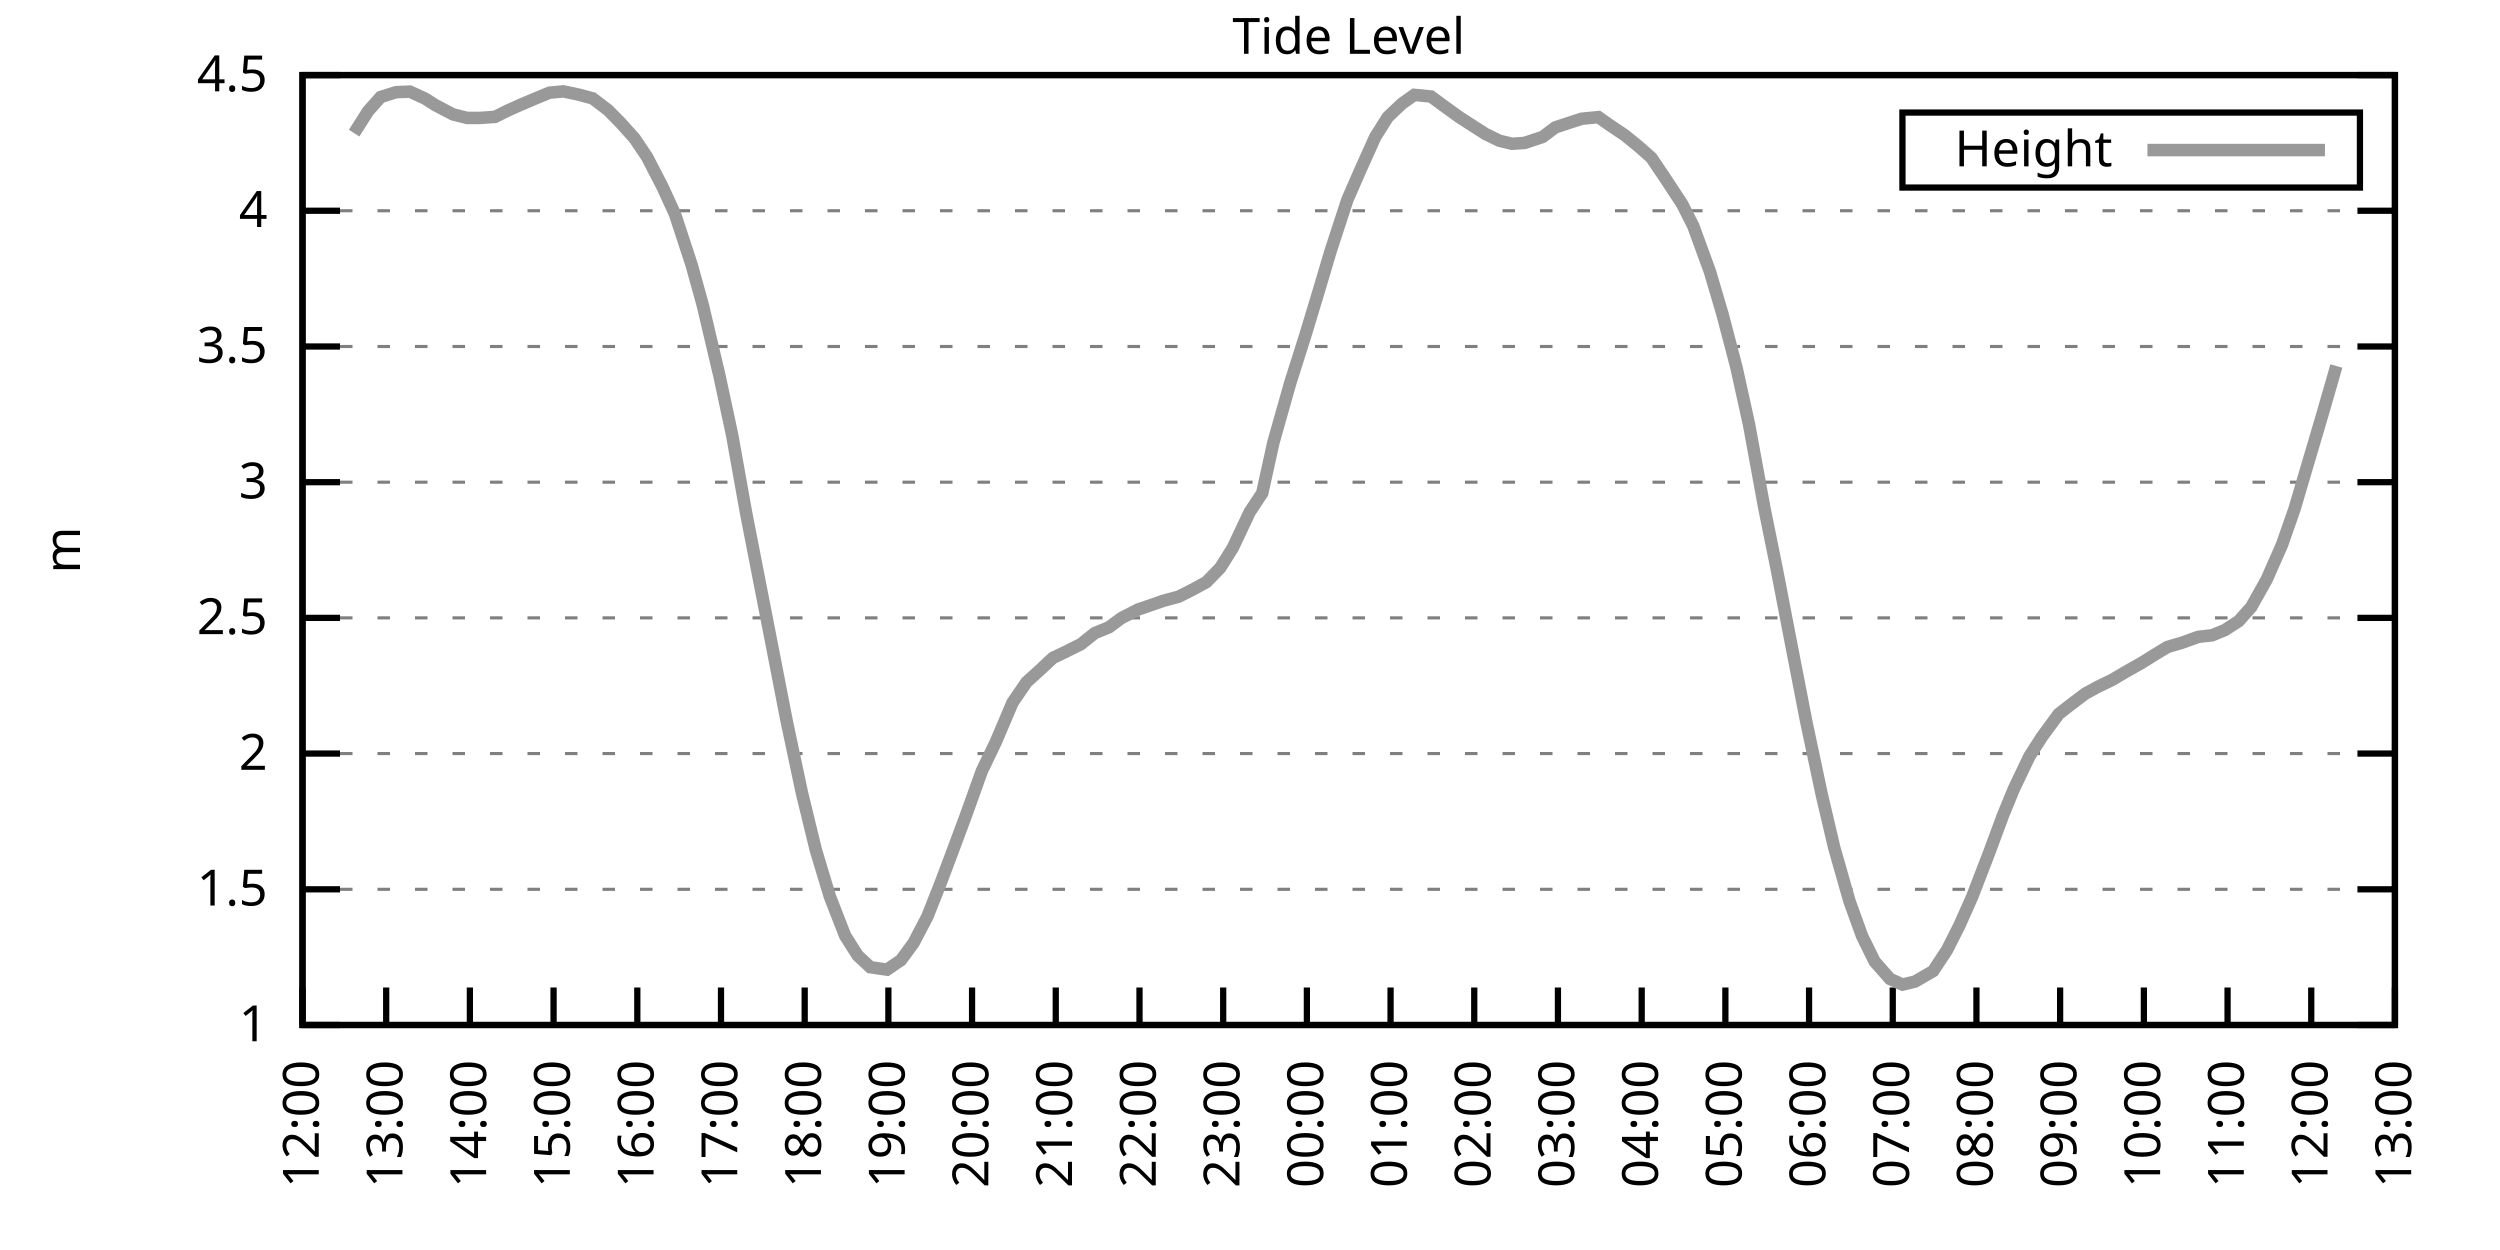
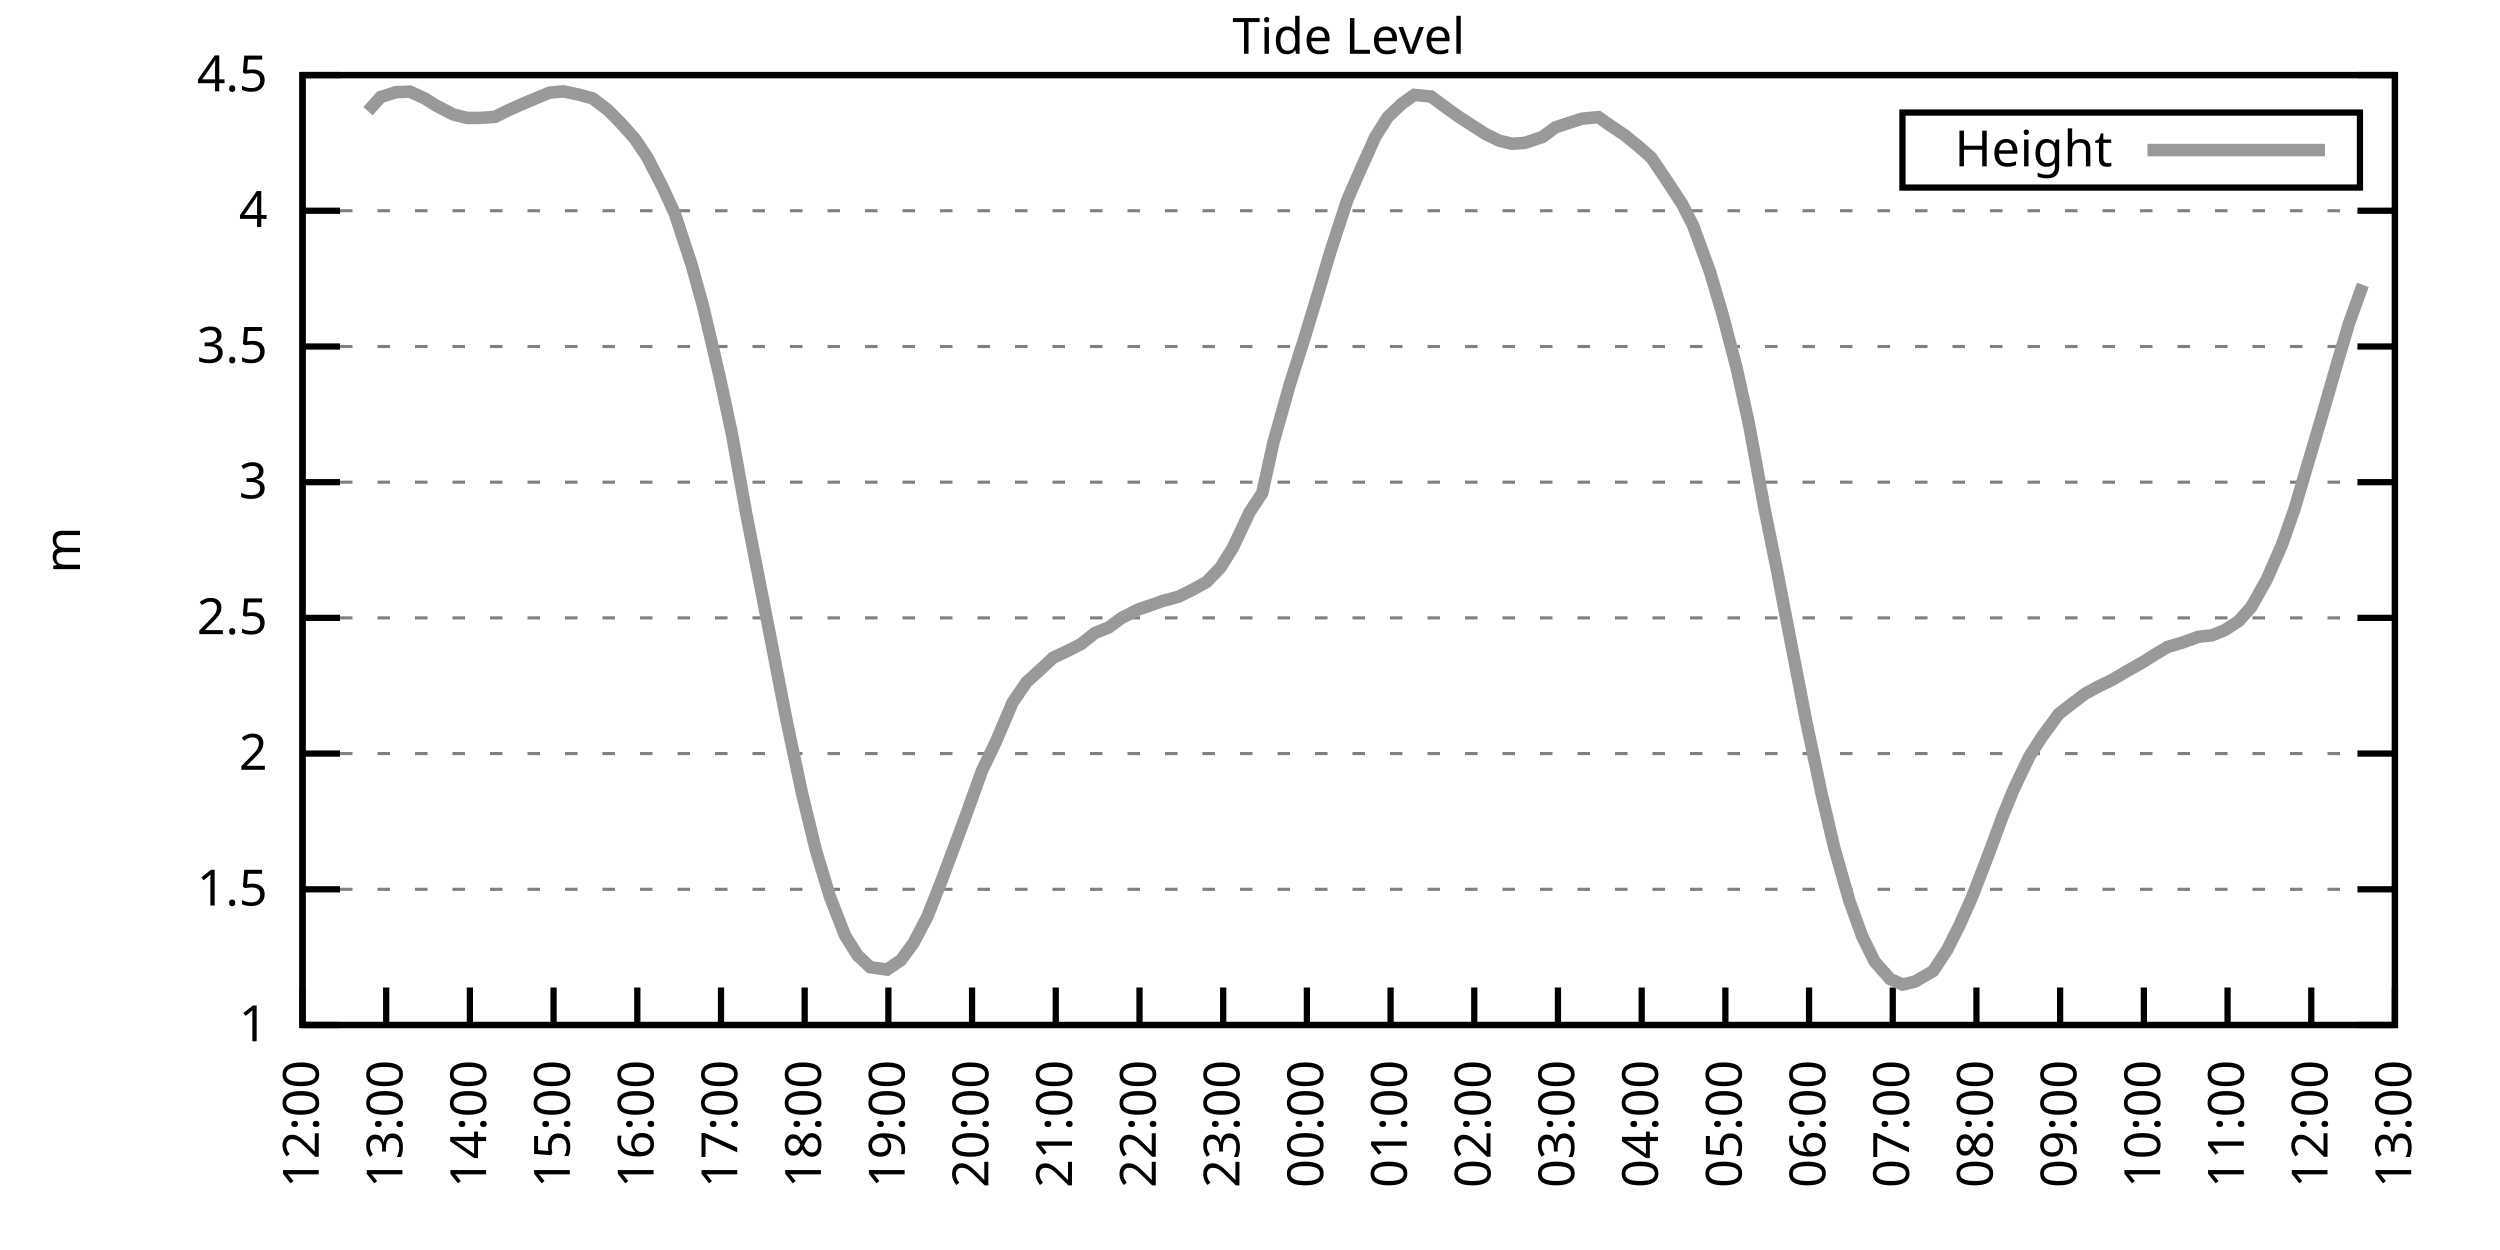
<svg xmlns="http://www.w3.org/2000/svg" xmlns:xlink="http://www.w3.org/1999/xlink" width="400" height="200" viewBox="0 0 400 200">
  <g id="gnuplot_canvas">
    <rect x="0" y="0" width="400" height="200" fill="none" />
    <defs>
      <circle id="gpDot" r="0.5" stroke-width="0.5" stroke="currentColor" />
      <path id="gpPt0" stroke-width="0.333" stroke="currentColor" d="M-1,0 h2 M0,-1 v2" />
      <path id="gpPt1" stroke-width="0.333" stroke="currentColor" d="M-1,-1 L1,1 M1,-1 L-1,1" />
      <path id="gpPt2" stroke-width="0.333" stroke="currentColor" d="M-1,0 L1,0 M0,-1 L0,1 M-1,-1 L1,1 M-1,1 L1,-1" />
      <rect id="gpPt3" stroke-width="0.333" stroke="currentColor" x="-1" y="-1" width="2" height="2" />
      <rect id="gpPt4" stroke-width="0.333" stroke="currentColor" fill="currentColor" x="-1" y="-1" width="2" height="2" />
      <circle id="gpPt5" stroke-width="0.333" stroke="currentColor" cx="0" cy="0" r="1" />
      <use xlink:href="#gpPt5" id="gpPt6" fill="currentColor" stroke="none" />
      <path id="gpPt7" stroke-width="0.333" stroke="currentColor" d="M0,-1.33 L-1.33,0.67 L1.33,0.67 z" />
      <use xlink:href="#gpPt7" id="gpPt8" fill="currentColor" stroke="none" />
      <use xlink:href="#gpPt7" id="gpPt9" stroke="currentColor" transform="rotate(180)" />
      <use xlink:href="#gpPt9" id="gpPt10" fill="currentColor" stroke="none" />
      <use xlink:href="#gpPt3" id="gpPt11" stroke="currentColor" transform="rotate(45)" />
      <use xlink:href="#gpPt11" id="gpPt12" fill="currentColor" stroke="none" />
      <path id="gpPt13" stroke-width="0.333" stroke="currentColor" d="M0,1.330 L1.265,0.411 L0.782,-1.067 L-0.782,-1.076 L-1.265,0.411 z" />
      <use xlink:href="#gpPt13" id="gpPt14" fill="currentColor" stroke="none" />
      <filter id="textbox" filterUnits="objectBoundingBox" x="0" y="0" height="1" width="1">
        <feFlood flood-color="white" flood-opacity="1" result="bgnd" />
        <feComposite in="SourceGraphic" in2="bgnd" operator="atop" />
      </filter>
      <filter id="greybox" filterUnits="objectBoundingBox" x="0" y="0" height="1" width="1">
        <feFlood flood-color="lightgrey" flood-opacity="1" result="grey" />
        <feComposite in="SourceGraphic" in2="grey" operator="atop" />
      </filter>
    </defs>
    <g fill="none" color="white" stroke="currentColor" stroke-width="1.00" stroke-linecap="butt" stroke-linejoin="miter">
</g>
    <g fill="none" color="black" stroke="currentColor" stroke-width="1.00" stroke-linecap="butt" stroke-linejoin="miter">
      <g stroke="none" shape-rendering="crispEdges">
        <polygon fill="rgb(255, 255, 255)" points="48.40,164.00 383.18,164.00 383.18,12.02 48.40,12.02 " />
      </g>
    </g>
    <g fill="none" color="black" stroke="currentColor" stroke-width="1.00" stroke-linecap="butt" stroke-linejoin="miter">
</g>
    <g fill="none" color="black" stroke="black" stroke-width="0.50" stroke-linecap="butt" stroke-linejoin="miter">
</g>
    <g fill="none" color="gray" stroke="currentColor" stroke-width="0.50" stroke-linecap="butt" stroke-linejoin="miter">
      <path stroke="gray" stroke-dasharray="2,4" class="gridline" d="M48.40,164.00 L383.19,164.00  " />
    </g>
    <g fill="none" color="gray" stroke="gray" stroke-width="1.00" stroke-linecap="butt" stroke-linejoin="miter">
</g>
    <g fill="none" color="black" stroke="currentColor" stroke-width="1.00" stroke-linecap="butt" stroke-linejoin="miter">
      <path stroke="black" d="M48.40,164.00 L54.40,164.00 M383.19,164.00 L377.19,164.00  " />
      <g transform="translate(42.80,166.60)" stroke="none" fill="black" font-family="Sans" font-size="8.00" text-anchor="end">
        <text>
          <tspan font-family="Sans"> 1</tspan>
        </text>
      </g>
    </g>
    <g fill="none" color="black" stroke="currentColor" stroke-width="1.00" stroke-linecap="butt" stroke-linejoin="miter">
</g>
    <g fill="none" color="black" stroke="black" stroke-width="0.50" stroke-linecap="butt" stroke-linejoin="miter">
</g>
    <g fill="none" color="gray" stroke="currentColor" stroke-width="0.50" stroke-linecap="butt" stroke-linejoin="miter">
      <path stroke="gray" stroke-dasharray="2,4" class="gridline" d="M48.40,142.29 L383.19,142.29  " />
    </g>
    <g fill="none" color="gray" stroke="gray" stroke-width="1.00" stroke-linecap="butt" stroke-linejoin="miter">
</g>
    <g fill="none" color="black" stroke="currentColor" stroke-width="1.00" stroke-linecap="butt" stroke-linejoin="miter">
      <path stroke="black" d="M48.40,142.29 L54.40,142.29 M383.19,142.29 L377.19,142.29  " />
      <g transform="translate(42.80,144.89)" stroke="none" fill="black" font-family="Sans" font-size="8.00" text-anchor="end">
        <text>
          <tspan font-family="Sans"> 1.5</tspan>
        </text>
      </g>
    </g>
    <g fill="none" color="black" stroke="currentColor" stroke-width="1.00" stroke-linecap="butt" stroke-linejoin="miter">
</g>
    <g fill="none" color="black" stroke="black" stroke-width="0.50" stroke-linecap="butt" stroke-linejoin="miter">
</g>
    <g fill="none" color="gray" stroke="currentColor" stroke-width="0.50" stroke-linecap="butt" stroke-linejoin="miter">
      <path stroke="gray" stroke-dasharray="2,4" class="gridline" d="M48.40,120.57 L383.19,120.57  " />
    </g>
    <g fill="none" color="gray" stroke="gray" stroke-width="1.00" stroke-linecap="butt" stroke-linejoin="miter">
</g>
    <g fill="none" color="black" stroke="currentColor" stroke-width="1.00" stroke-linecap="butt" stroke-linejoin="miter">
      <path stroke="black" d="M48.40,120.57 L54.40,120.57 M383.19,120.57 L377.19,120.57  " />
      <g transform="translate(42.80,123.17)" stroke="none" fill="black" font-family="Sans" font-size="8.00" text-anchor="end">
        <text>
          <tspan font-family="Sans"> 2</tspan>
        </text>
      </g>
    </g>
    <g fill="none" color="black" stroke="currentColor" stroke-width="1.00" stroke-linecap="butt" stroke-linejoin="miter">
</g>
    <g fill="none" color="black" stroke="black" stroke-width="0.50" stroke-linecap="butt" stroke-linejoin="miter">
</g>
    <g fill="none" color="gray" stroke="currentColor" stroke-width="0.50" stroke-linecap="butt" stroke-linejoin="miter">
      <path stroke="gray" stroke-dasharray="2,4" class="gridline" d="M48.40,98.86 L383.19,98.86  " />
    </g>
    <g fill="none" color="gray" stroke="gray" stroke-width="1.00" stroke-linecap="butt" stroke-linejoin="miter">
</g>
    <g fill="none" color="black" stroke="currentColor" stroke-width="1.00" stroke-linecap="butt" stroke-linejoin="miter">
      <path stroke="black" d="M48.40,98.86 L54.40,98.86 M383.19,98.86 L377.19,98.86  " />
      <g transform="translate(42.80,101.46)" stroke="none" fill="black" font-family="Sans" font-size="8.00" text-anchor="end">
        <text>
          <tspan font-family="Sans"> 2.5</tspan>
        </text>
      </g>
    </g>
    <g fill="none" color="black" stroke="currentColor" stroke-width="1.00" stroke-linecap="butt" stroke-linejoin="miter">
</g>
    <g fill="none" color="black" stroke="black" stroke-width="0.50" stroke-linecap="butt" stroke-linejoin="miter">
</g>
    <g fill="none" color="gray" stroke="currentColor" stroke-width="0.50" stroke-linecap="butt" stroke-linejoin="miter">
      <path stroke="gray" stroke-dasharray="2,4" class="gridline" d="M48.40,77.15 L383.19,77.15  " />
    </g>
    <g fill="none" color="gray" stroke="gray" stroke-width="1.00" stroke-linecap="butt" stroke-linejoin="miter">
</g>
    <g fill="none" color="black" stroke="currentColor" stroke-width="1.00" stroke-linecap="butt" stroke-linejoin="miter">
      <path stroke="black" d="M48.40,77.15 L54.40,77.15 M383.19,77.15 L377.19,77.15  " />
      <g transform="translate(42.80,79.75)" stroke="none" fill="black" font-family="Sans" font-size="8.00" text-anchor="end">
        <text>
          <tspan font-family="Sans"> 3</tspan>
        </text>
      </g>
    </g>
    <g fill="none" color="black" stroke="currentColor" stroke-width="1.00" stroke-linecap="butt" stroke-linejoin="miter">
</g>
    <g fill="none" color="black" stroke="black" stroke-width="0.50" stroke-linecap="butt" stroke-linejoin="miter">
</g>
    <g fill="none" color="gray" stroke="currentColor" stroke-width="0.50" stroke-linecap="butt" stroke-linejoin="miter">
      <path stroke="gray" stroke-dasharray="2,4" class="gridline" d="M48.40,55.44 L383.19,55.44  " />
    </g>
    <g fill="none" color="gray" stroke="gray" stroke-width="1.00" stroke-linecap="butt" stroke-linejoin="miter">
</g>
    <g fill="none" color="black" stroke="currentColor" stroke-width="1.00" stroke-linecap="butt" stroke-linejoin="miter">
      <path stroke="black" d="M48.40,55.44 L54.40,55.44 M383.19,55.44 L377.19,55.44  " />
      <g transform="translate(42.80,58.04)" stroke="none" fill="black" font-family="Sans" font-size="8.00" text-anchor="end">
        <text>
          <tspan font-family="Sans"> 3.5</tspan>
        </text>
      </g>
    </g>
    <g fill="none" color="black" stroke="currentColor" stroke-width="1.00" stroke-linecap="butt" stroke-linejoin="miter">
</g>
    <g fill="none" color="black" stroke="black" stroke-width="0.50" stroke-linecap="butt" stroke-linejoin="miter">
</g>
    <g fill="none" color="gray" stroke="currentColor" stroke-width="0.50" stroke-linecap="butt" stroke-linejoin="miter">
      <path stroke="gray" stroke-dasharray="2,4" class="gridline" d="M48.40,33.72 L383.19,33.72  " />
    </g>
    <g fill="none" color="gray" stroke="gray" stroke-width="1.00" stroke-linecap="butt" stroke-linejoin="miter">
</g>
    <g fill="none" color="black" stroke="currentColor" stroke-width="1.00" stroke-linecap="butt" stroke-linejoin="miter">
      <path stroke="black" d="M48.40,33.72 L54.40,33.72 M383.19,33.72 L377.19,33.72  " />
      <g transform="translate(42.80,36.32)" stroke="none" fill="black" font-family="Sans" font-size="8.00" text-anchor="end">
        <text>
          <tspan font-family="Sans"> 4</tspan>
        </text>
      </g>
    </g>
    <g fill="none" color="black" stroke="currentColor" stroke-width="1.00" stroke-linecap="butt" stroke-linejoin="miter">
</g>
    <g fill="none" color="black" stroke="black" stroke-width="0.50" stroke-linecap="butt" stroke-linejoin="miter">
</g>
    <g fill="none" color="gray" stroke="currentColor" stroke-width="0.50" stroke-linecap="butt" stroke-linejoin="miter">
      <path stroke="gray" stroke-dasharray="2,4" class="gridline" d="M48.40,12.01 L383.19,12.01  " />
    </g>
    <g fill="none" color="gray" stroke="gray" stroke-width="1.00" stroke-linecap="butt" stroke-linejoin="miter">
</g>
    <g fill="none" color="black" stroke="currentColor" stroke-width="1.00" stroke-linecap="butt" stroke-linejoin="miter">
      <path stroke="black" d="M48.40,12.01 L54.40,12.01 M383.19,12.01 L377.19,12.01  " />
      <g transform="translate(42.80,14.61)" stroke="none" fill="black" font-family="Sans" font-size="8.00" text-anchor="end">
        <text>
          <tspan font-family="Sans"> 4.5</tspan>
        </text>
      </g>
    </g>
    <g fill="none" color="black" stroke="currentColor" stroke-width="1.00" stroke-linecap="butt" stroke-linejoin="miter">
      <path stroke="black" d="M48.40,164.00 L48.40,158.00  " />
      <g transform="translate(51.00,169.60) rotate(270.00)" stroke="none" fill="black" font-family="Sans" font-size="8.00" text-anchor="end">
        <text>
          <tspan font-family="Sans">12:00</tspan>
        </text>
      </g>
    </g>
    <g fill="none" color="black" stroke="currentColor" stroke-width="1.00" stroke-linecap="butt" stroke-linejoin="miter">
      <path stroke="black" d="M61.79,164.00 L61.79,158.00  " />
      <g transform="translate(64.39,169.60) rotate(270.00)" stroke="none" fill="black" font-family="Sans" font-size="8.00" text-anchor="end">
        <text>
          <tspan font-family="Sans">13:00</tspan>
        </text>
      </g>
    </g>
    <g fill="none" color="black" stroke="currentColor" stroke-width="1.00" stroke-linecap="butt" stroke-linejoin="miter">
      <path stroke="black" d="M75.18,164.00 L75.18,158.00  " />
      <g transform="translate(77.78,169.60) rotate(270.00)" stroke="none" fill="black" font-family="Sans" font-size="8.00" text-anchor="end">
        <text>
          <tspan font-family="Sans">14:00</tspan>
        </text>
      </g>
    </g>
    <g fill="none" color="black" stroke="currentColor" stroke-width="1.00" stroke-linecap="butt" stroke-linejoin="miter">
      <path stroke="black" d="M88.57,164.00 L88.57,158.00  " />
      <g transform="translate(91.17,169.60) rotate(270.00)" stroke="none" fill="black" font-family="Sans" font-size="8.00" text-anchor="end">
        <text>
          <tspan font-family="Sans">15:00</tspan>
        </text>
      </g>
    </g>
    <g fill="none" color="black" stroke="currentColor" stroke-width="1.00" stroke-linecap="butt" stroke-linejoin="miter">
      <path stroke="black" d="M101.97,164.00 L101.97,158.00  " />
      <g transform="translate(104.57,169.60) rotate(270.00)" stroke="none" fill="black" font-family="Sans" font-size="8.00" text-anchor="end">
        <text>
          <tspan font-family="Sans">16:00</tspan>
        </text>
      </g>
    </g>
    <g fill="none" color="black" stroke="currentColor" stroke-width="1.00" stroke-linecap="butt" stroke-linejoin="miter">
      <path stroke="black" d="M115.36,164.00 L115.36,158.00  " />
      <g transform="translate(117.96,169.60) rotate(270.00)" stroke="none" fill="black" font-family="Sans" font-size="8.00" text-anchor="end">
        <text>
          <tspan font-family="Sans">17:00</tspan>
        </text>
      </g>
    </g>
    <g fill="none" color="black" stroke="currentColor" stroke-width="1.00" stroke-linecap="butt" stroke-linejoin="miter">
      <path stroke="black" d="M128.75,164.00 L128.75,158.00  " />
      <g transform="translate(131.35,169.60) rotate(270.00)" stroke="none" fill="black" font-family="Sans" font-size="8.00" text-anchor="end">
        <text>
          <tspan font-family="Sans">18:00</tspan>
        </text>
      </g>
    </g>
    <g fill="none" color="black" stroke="currentColor" stroke-width="1.00" stroke-linecap="butt" stroke-linejoin="miter">
      <path stroke="black" d="M142.14,164.00 L142.14,158.00  " />
      <g transform="translate(144.74,169.60) rotate(270.00)" stroke="none" fill="black" font-family="Sans" font-size="8.00" text-anchor="end">
        <text>
          <tspan font-family="Sans">19:00</tspan>
        </text>
      </g>
    </g>
    <g fill="none" color="black" stroke="currentColor" stroke-width="1.00" stroke-linecap="butt" stroke-linejoin="miter">
      <path stroke="black" d="M155.53,164.00 L155.53,158.00  " />
      <g transform="translate(158.13,169.60) rotate(270.00)" stroke="none" fill="black" font-family="Sans" font-size="8.00" text-anchor="end">
        <text>
          <tspan font-family="Sans">20:00</tspan>
        </text>
      </g>
    </g>
    <g fill="none" color="black" stroke="currentColor" stroke-width="1.00" stroke-linecap="butt" stroke-linejoin="miter">
      <path stroke="black" d="M168.92,164.00 L168.92,158.00  " />
      <g transform="translate(171.52,169.60) rotate(270.00)" stroke="none" fill="black" font-family="Sans" font-size="8.00" text-anchor="end">
        <text>
          <tspan font-family="Sans">21:00</tspan>
        </text>
      </g>
    </g>
    <g fill="none" color="black" stroke="currentColor" stroke-width="1.00" stroke-linecap="butt" stroke-linejoin="miter">
      <path stroke="black" d="M182.32,164.00 L182.32,158.00  " />
      <g transform="translate(184.92,169.60) rotate(270.00)" stroke="none" fill="black" font-family="Sans" font-size="8.00" text-anchor="end">
        <text>
          <tspan font-family="Sans">22:00</tspan>
        </text>
      </g>
    </g>
    <g fill="none" color="black" stroke="currentColor" stroke-width="1.00" stroke-linecap="butt" stroke-linejoin="miter">
      <path stroke="black" d="M195.71,164.00 L195.71,158.00  " />
      <g transform="translate(198.31,169.60) rotate(270.00)" stroke="none" fill="black" font-family="Sans" font-size="8.00" text-anchor="end">
        <text>
          <tspan font-family="Sans">23:00</tspan>
        </text>
      </g>
    </g>
    <g fill="none" color="black" stroke="currentColor" stroke-width="1.00" stroke-linecap="butt" stroke-linejoin="miter">
      <path stroke="black" d="M209.10,164.00 L209.10,158.00  " />
      <g transform="translate(211.70,169.60) rotate(270.00)" stroke="none" fill="black" font-family="Sans" font-size="8.00" text-anchor="end">
        <text>
          <tspan font-family="Sans">00:00</tspan>
        </text>
      </g>
    </g>
    <g fill="none" color="black" stroke="currentColor" stroke-width="1.00" stroke-linecap="butt" stroke-linejoin="miter">
      <path stroke="black" d="M222.49,164.00 L222.49,158.00  " />
      <g transform="translate(225.09,169.60) rotate(270.00)" stroke="none" fill="black" font-family="Sans" font-size="8.00" text-anchor="end">
        <text>
          <tspan font-family="Sans">01:00</tspan>
        </text>
      </g>
    </g>
    <g fill="none" color="black" stroke="currentColor" stroke-width="1.00" stroke-linecap="butt" stroke-linejoin="miter">
      <path stroke="black" d="M235.88,164.00 L235.88,158.00  " />
      <g transform="translate(238.48,169.60) rotate(270.00)" stroke="none" fill="black" font-family="Sans" font-size="8.00" text-anchor="end">
        <text>
          <tspan font-family="Sans">02:00</tspan>
        </text>
      </g>
    </g>
    <g fill="none" color="black" stroke="currentColor" stroke-width="1.00" stroke-linecap="butt" stroke-linejoin="miter">
      <path stroke="black" d="M249.27,164.00 L249.27,158.00  " />
      <g transform="translate(251.87,169.60) rotate(270.00)" stroke="none" fill="black" font-family="Sans" font-size="8.00" text-anchor="end">
        <text>
          <tspan font-family="Sans">03:00</tspan>
        </text>
      </g>
    </g>
    <g fill="none" color="black" stroke="currentColor" stroke-width="1.00" stroke-linecap="butt" stroke-linejoin="miter">
      <path stroke="black" d="M262.67,164.00 L262.67,158.00  " />
      <g transform="translate(265.27,169.60) rotate(270.00)" stroke="none" fill="black" font-family="Sans" font-size="8.00" text-anchor="end">
        <text>
          <tspan font-family="Sans">04:00</tspan>
        </text>
      </g>
    </g>
    <g fill="none" color="black" stroke="currentColor" stroke-width="1.00" stroke-linecap="butt" stroke-linejoin="miter">
      <path stroke="black" d="M276.06,164.00 L276.06,158.00  " />
      <g transform="translate(278.66,169.60) rotate(270.00)" stroke="none" fill="black" font-family="Sans" font-size="8.00" text-anchor="end">
        <text>
          <tspan font-family="Sans">05:00</tspan>
        </text>
      </g>
    </g>
    <g fill="none" color="black" stroke="currentColor" stroke-width="1.00" stroke-linecap="butt" stroke-linejoin="miter">
      <path stroke="black" d="M289.45,164.00 L289.45,158.00  " />
      <g transform="translate(292.05,169.60) rotate(270.00)" stroke="none" fill="black" font-family="Sans" font-size="8.00" text-anchor="end">
        <text>
          <tspan font-family="Sans">06:00</tspan>
        </text>
      </g>
    </g>
    <g fill="none" color="black" stroke="currentColor" stroke-width="1.00" stroke-linecap="butt" stroke-linejoin="miter">
      <path stroke="black" d="M302.84,164.00 L302.84,158.00  " />
      <g transform="translate(305.44,169.60) rotate(270.00)" stroke="none" fill="black" font-family="Sans" font-size="8.00" text-anchor="end">
        <text>
          <tspan font-family="Sans">07:00</tspan>
        </text>
      </g>
    </g>
    <g fill="none" color="black" stroke="currentColor" stroke-width="1.00" stroke-linecap="butt" stroke-linejoin="miter">
      <path stroke="black" d="M316.23,164.00 L316.23,158.00  " />
      <g transform="translate(318.83,169.60) rotate(270.00)" stroke="none" fill="black" font-family="Sans" font-size="8.00" text-anchor="end">
        <text>
          <tspan font-family="Sans">08:00</tspan>
        </text>
      </g>
    </g>
    <g fill="none" color="black" stroke="currentColor" stroke-width="1.00" stroke-linecap="butt" stroke-linejoin="miter">
      <path stroke="black" d="M329.62,164.00 L329.62,158.00  " />
      <g transform="translate(332.22,169.60) rotate(270.00)" stroke="none" fill="black" font-family="Sans" font-size="8.00" text-anchor="end">
        <text>
          <tspan font-family="Sans">09:00</tspan>
        </text>
      </g>
    </g>
    <g fill="none" color="black" stroke="currentColor" stroke-width="1.00" stroke-linecap="butt" stroke-linejoin="miter">
      <path stroke="black" d="M343.02,164.00 L343.02,158.00  " />
      <g transform="translate(345.62,169.60) rotate(270.00)" stroke="none" fill="black" font-family="Sans" font-size="8.00" text-anchor="end">
        <text>
          <tspan font-family="Sans">10:00</tspan>
        </text>
      </g>
    </g>
    <g fill="none" color="black" stroke="currentColor" stroke-width="1.00" stroke-linecap="butt" stroke-linejoin="miter">
      <path stroke="black" d="M356.41,164.00 L356.41,158.00  " />
      <g transform="translate(359.01,169.60) rotate(270.00)" stroke="none" fill="black" font-family="Sans" font-size="8.00" text-anchor="end">
        <text>
          <tspan font-family="Sans">11:00</tspan>
        </text>
      </g>
    </g>
    <g fill="none" color="black" stroke="currentColor" stroke-width="1.00" stroke-linecap="butt" stroke-linejoin="miter">
      <path stroke="black" d="M369.80,164.00 L369.80,158.00  " />
      <g transform="translate(372.40,169.60) rotate(270.00)" stroke="none" fill="black" font-family="Sans" font-size="8.00" text-anchor="end">
        <text>
          <tspan font-family="Sans">12:00</tspan>
        </text>
      </g>
    </g>
    <g fill="none" color="black" stroke="currentColor" stroke-width="1.00" stroke-linecap="butt" stroke-linejoin="miter">
      <path stroke="black" d="M383.19,164.00 L383.19,158.00  " />
      <g transform="translate(385.79,169.60) rotate(270.00)" stroke="none" fill="black" font-family="Sans" font-size="8.00" text-anchor="end">
        <text>
          <tspan font-family="Sans">13:00</tspan>
        </text>
      </g>
    </g>
    <g fill="none" color="black" stroke="currentColor" stroke-width="1.00" stroke-linecap="butt" stroke-linejoin="miter">
</g>
    <g fill="none" color="black" stroke="currentColor" stroke-width="1.00" stroke-linecap="butt" stroke-linejoin="miter">
      <path stroke="black" d="M48.40,12.01 L48.40,164.00 L383.19,164.00 L383.19,12.01 L48.40,12.01 Z  " />
    </g>
    <g fill="none" color="black" stroke="currentColor" stroke-width="1.00" stroke-linecap="butt" stroke-linejoin="miter">
</g>
    <g fill="none" color="black" stroke="currentColor" stroke-width="1.00" stroke-linecap="butt" stroke-linejoin="miter">
      <path stroke="black" d="M304.39,30.01 L304.39,18.01 L377.59,18.01 L377.59,30.01 L304.39,30.01 Z  " />
    </g>
    <g id="Tide_level_plot_1">
      <g fill="none" color="white" stroke="black" stroke-width="2.00" stroke-linecap="butt" stroke-linejoin="miter">
</g>
      <g fill="none" color="black" stroke="currentColor" stroke-width="2.00" stroke-linecap="butt" stroke-linejoin="miter">
        <g transform="translate(337.99,26.61)" stroke="none" fill="black" font-family="Sans" font-size="8.00" text-anchor="end">
          <text>
            <tspan font-family="Sans">Height</tspan>
          </text>
        </g>
      </g>
      <g fill="none" color="black" stroke="currentColor" stroke-width="2.00" stroke-linecap="butt" stroke-linejoin="miter">
-         <path stroke="rgb(153, 153, 153)" d="M343.59,24.01 L371.99,24.01 M56.66,21.30 L58.89,17.79 L60.90,15.53 L63.35,14.75 L65.59,14.66 L68.04,15.79   L69.60,16.79 L72.50,18.31 L74.74,18.87 L76.75,18.87 L79.20,18.70 L81.21,17.70 L83.44,16.70 L85.90,15.66   L87.91,14.83 L90.14,14.62 L92.59,15.14 L94.82,15.74 L97.28,17.61 L99.29,19.65 L101.52,22.13 L103.53,25.12   L105.98,29.86 L107.99,34.24 L110.67,42.41 L112.46,48.88 L115.13,60.21 L117.14,69.59 L119.38,82.10 L120.05,85.53   L124.06,106.07 L125.85,115.28 L128.30,126.83 L130.54,136.03 L132.77,143.42 L135.22,149.71 L137.23,152.88 L139.24,154.75   L141.92,155.14 L144.15,153.62 L146.16,150.89 L148.39,146.63 L150.62,140.98 L152.85,135.04 L154.64,130.21 L157.10,123.35   L159.33,118.71 L162.01,112.41 L164.24,109.15 L166.25,107.33 L168.48,105.25 L170.49,104.29 L172.94,103.07 L175.17,101.29   L177.41,100.38 L179.41,98.90 L182.09,97.52 L183.88,96.91 L186.11,96.13 L188.57,95.47 L190.80,94.35 L193.03,93.13   L195.26,90.83 L197.27,87.61 L199.95,81.93 L201.96,78.89 L203.74,70.81 L206.42,61.34 L208.88,53.57 L211.11,46.19   L212.89,40.19 L215.57,31.99 L217.58,27.38 L220.04,21.91 L222.04,18.74 L224.28,16.61 L226.29,15.18 L228.96,15.44   L231.20,17.09 L233.43,18.70 L235.44,20.00 L237.67,21.43 L239.90,22.52 L241.91,23.00 L243.92,22.87 L246.82,21.91   L248.83,20.39 L251.06,19.65 L253.07,19.00 L255.75,18.74 L257.53,20.00 L259.99,21.65 L262.22,23.47 L264.23,25.25   L266.46,28.56 L269.14,32.64 L270.92,36.15 L273.60,43.49 L275.61,50.31 L277.84,58.82 L279.85,67.94 L282.31,81.36   L284.32,91.26 L286.32,101.64 L289.00,115.45 L291.46,127.04 L293.47,135.60 L295.92,144.20 L297.93,149.76 L299.94,153.84   L302.39,156.62 L304.40,157.53 L306.41,157.05 L309.31,155.36 L311.54,151.97 L313.55,147.98 L315.56,143.46 L318.24,136.51   L320.47,130.48 L322.26,126.13 L324.71,121.01 L326.72,117.88 L329.40,114.23 L331.41,112.67 L333.64,110.98 L335.65,109.89   L337.88,108.81 L340.11,107.50 L342.79,105.98 L344.80,104.72 L346.81,103.51 L349.04,102.86 L351.72,101.90 L353.95,101.64   L355.96,100.82 L358.19,99.38 L360.20,97.12 L362.66,92.74 L365.11,87.18 L367.12,81.45 L369.13,74.63 L371.58,66.34   L373.82,58.56  " />
+         <path stroke="rgb(153, 153, 153)" d="M343.59,24.01 L371.99,24.01 M58.89,17.79 L60.90,15.53 L63.35,14.75 L65.59,14.66 L68.04,15.79 L69.60,16.79   L72.50,18.31 L74.74,18.87 L76.75,18.87 L79.20,18.70 L81.21,17.70 L83.44,16.70 L85.90,15.66 L87.91,14.83   L90.14,14.62 L92.59,15.14 L94.82,15.74 L97.28,17.61 L99.29,19.65 L101.52,22.13 L103.53,25.12 L105.98,29.86   L107.99,34.24 L110.67,42.41 L112.46,48.88 L115.13,60.21 L117.14,69.59 L119.38,82.10 L120.05,85.53 L124.06,106.07   L125.85,115.28 L128.30,126.83 L130.54,136.03 L132.77,143.42 L135.22,149.71 L137.23,152.88 L139.24,154.75 L141.92,155.14   L144.15,153.62 L146.16,150.89 L148.39,146.63 L150.62,140.98 L152.85,135.04 L154.64,130.21 L157.10,123.35 L159.33,118.71   L162.01,112.41 L164.24,109.15 L166.25,107.33 L168.48,105.25 L170.49,104.29 L172.94,103.07 L175.17,101.29 L177.41,100.38   L179.41,98.90 L182.09,97.52 L183.88,96.91 L186.11,96.13 L188.57,95.47 L190.80,94.35 L193.03,93.13 L195.26,90.83   L197.27,87.61 L199.95,81.93 L201.96,78.89 L203.74,70.81 L206.42,61.34 L208.88,53.57 L211.11,46.19 L212.89,40.19   L215.57,31.99 L217.58,27.38 L220.04,21.91 L222.04,18.74 L224.28,16.61 L226.29,15.18 L228.96,15.44 L231.20,17.09   L233.43,18.70 L235.44,20.00 L237.67,21.43 L239.90,22.52 L241.91,23.00 L243.92,22.87 L246.82,21.91 L248.83,20.39   L251.06,19.65 L253.07,19.00 L255.75,18.74 L257.53,20.00 L259.99,21.65 L262.22,23.47 L264.23,25.25 L266.46,28.56   L269.14,32.64 L270.92,36.15 L273.60,43.49 L275.61,50.31 L277.84,58.82 L279.85,67.94 L282.31,81.36 L284.32,91.26   L286.32,101.64 L289.00,115.45 L291.46,127.04 L293.47,135.60 L295.92,144.20 L297.93,149.76 L299.94,153.84 L302.39,156.62   L304.40,157.53 L306.41,157.05 L309.31,155.36 L311.54,151.97 L313.55,147.98 L315.56,143.46 L318.24,136.51 L320.47,130.48   L322.26,126.13 L324.71,121.01 L326.72,117.88 L329.40,114.23 L331.41,112.67 L333.64,110.98 L335.65,109.89 L337.88,108.81   L340.11,107.50 L342.79,105.98 L344.80,104.72 L346.81,103.51 L349.04,102.86 L351.72,101.90 L353.95,101.64 L355.96,100.82   L358.19,99.38 L360.20,97.12 L362.66,92.74 L365.11,87.18 L367.12,81.45 L369.13,74.63 L371.58,66.34 L373.82,58.56   L375.82,51.79 L378.06,45.58  " />
      </g>
    </g>
    <g fill="none" color="black" stroke="currentColor" stroke-width="2.00" stroke-linecap="butt" stroke-linejoin="miter">
</g>
    <g fill="none" color="black" stroke="black" stroke-width="1.00" stroke-linecap="butt" stroke-linejoin="miter">
</g>
    <g fill="none" color="black" stroke="currentColor" stroke-width="1.00" stroke-linecap="butt" stroke-linejoin="miter">
      <path stroke="black" d="M48.40,12.01 L48.40,164.00 L383.19,164.00 L383.19,12.01 L48.40,12.01 Z  " />
      <g transform="translate(12.80,88.01) rotate(270.00)" stroke="none" fill="black" font-family="Sans" font-size="8.00" text-anchor="middle">
        <text>
          <tspan font-family="Sans">m</tspan>
        </text>
      </g>
    </g>
    <g fill="none" color="black" stroke="currentColor" stroke-width="1.00" stroke-linecap="butt" stroke-linejoin="miter">
</g>
    <g fill="none" color="black" stroke="currentColor" stroke-width="1.00" stroke-linecap="butt" stroke-linejoin="miter">
      <g transform="translate(215.79,8.61)" stroke="none" fill="black" font-family="Sans" font-size="8.00" text-anchor="middle">
        <text>
          <tspan font-family="Sans">Tide Level</tspan>
        </text>
      </g>
    </g>
    <g fill="none" color="black" stroke="currentColor" stroke-width="1.00" stroke-linecap="butt" stroke-linejoin="miter">
</g>
  </g>
</svg>
